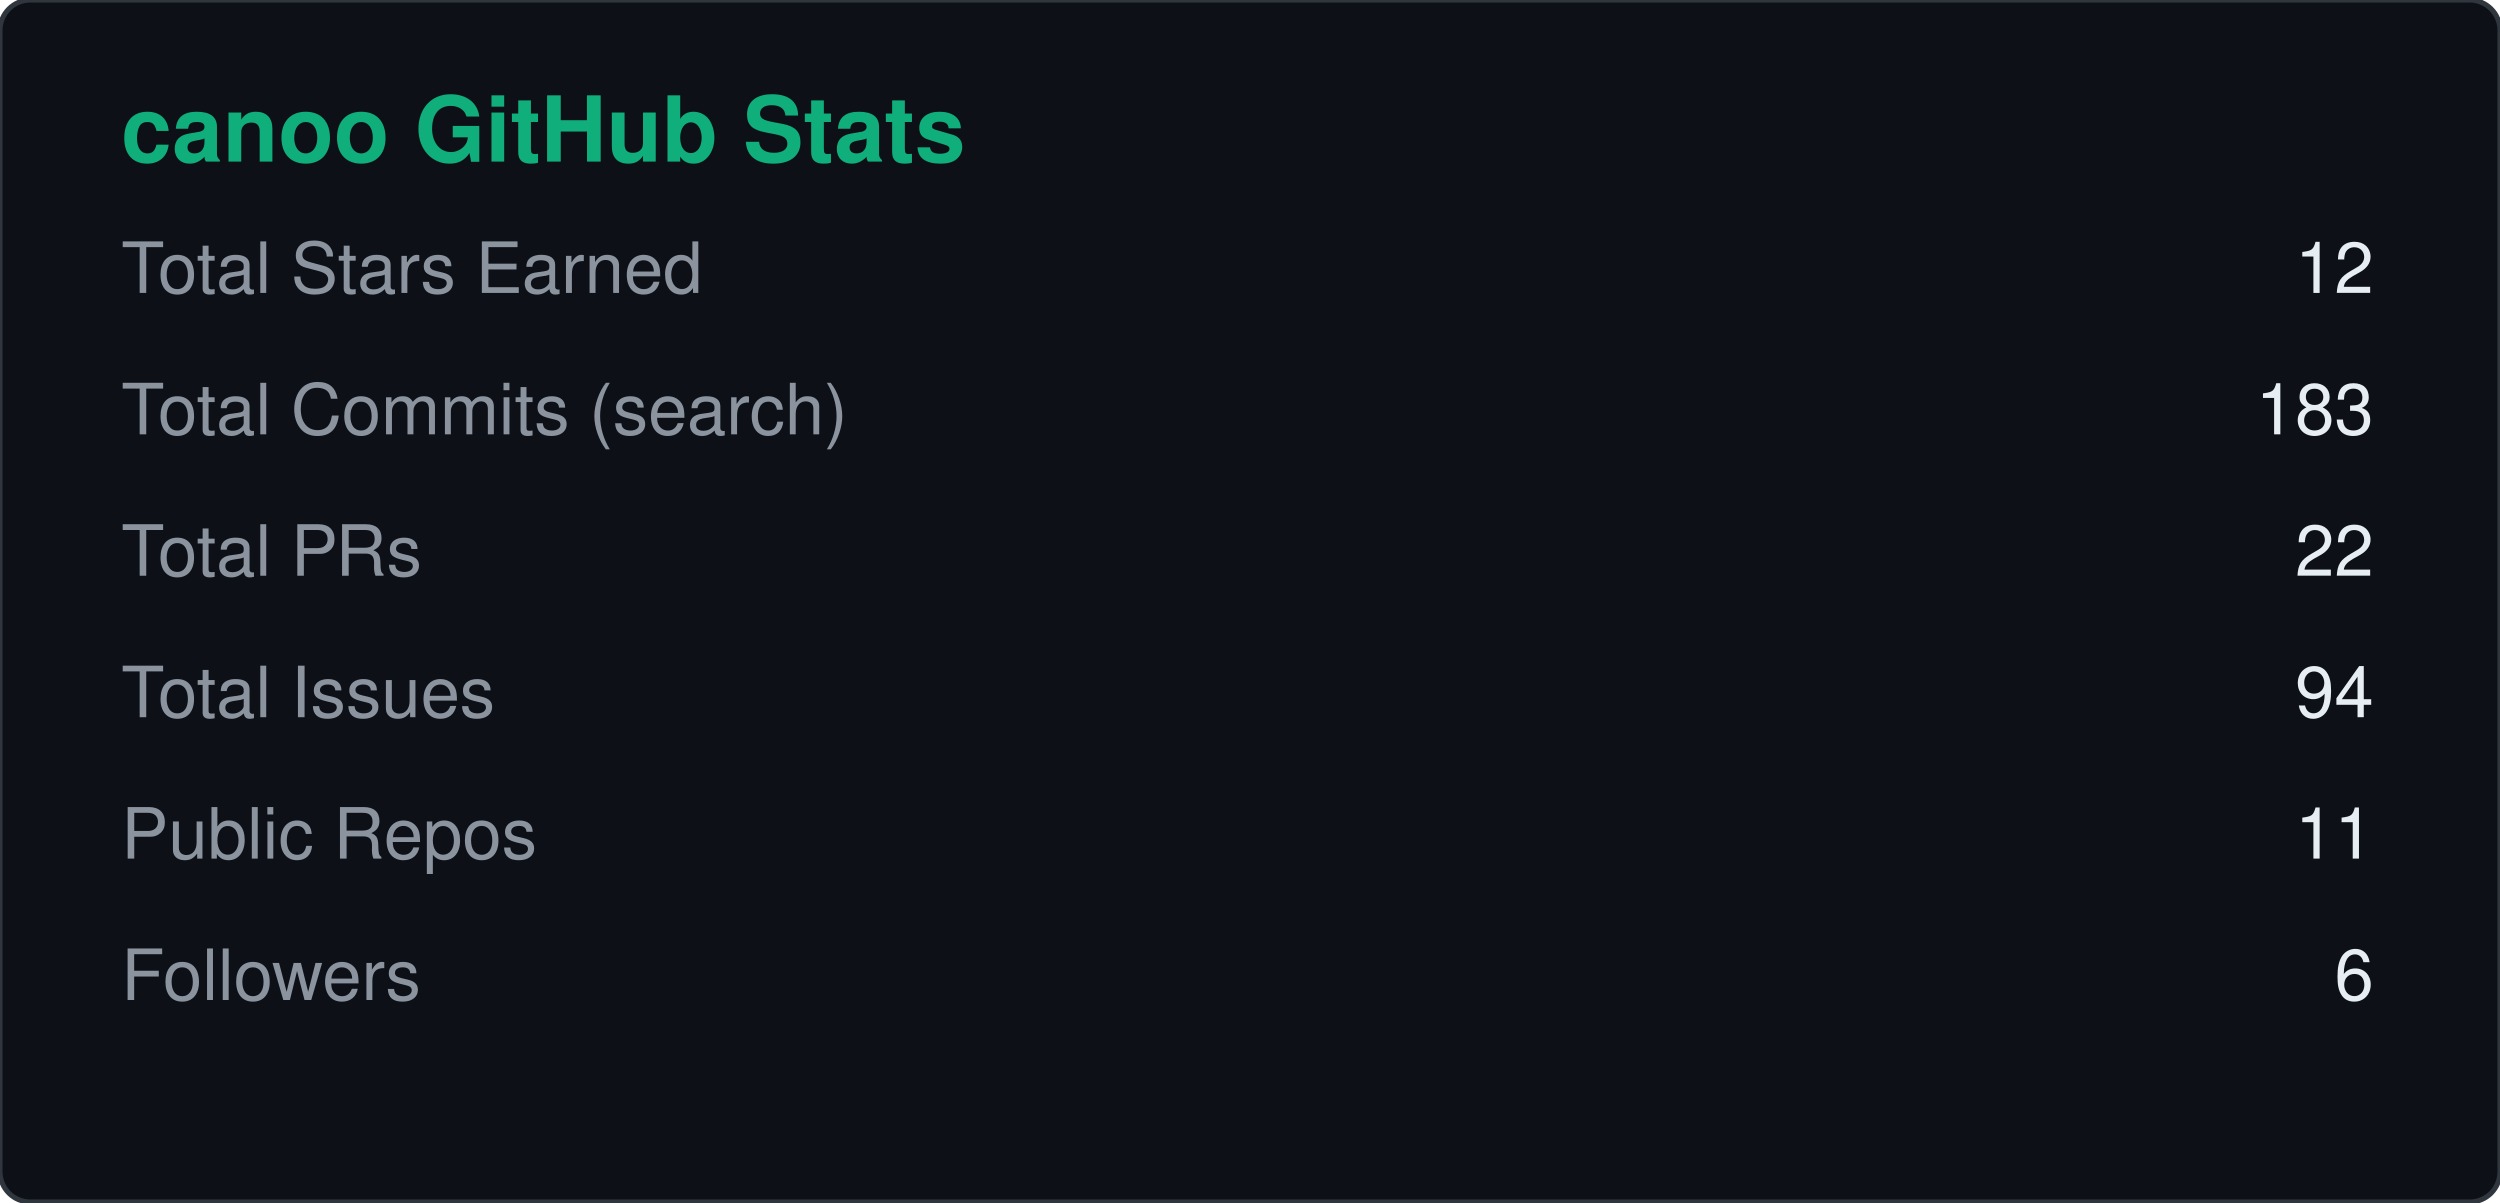
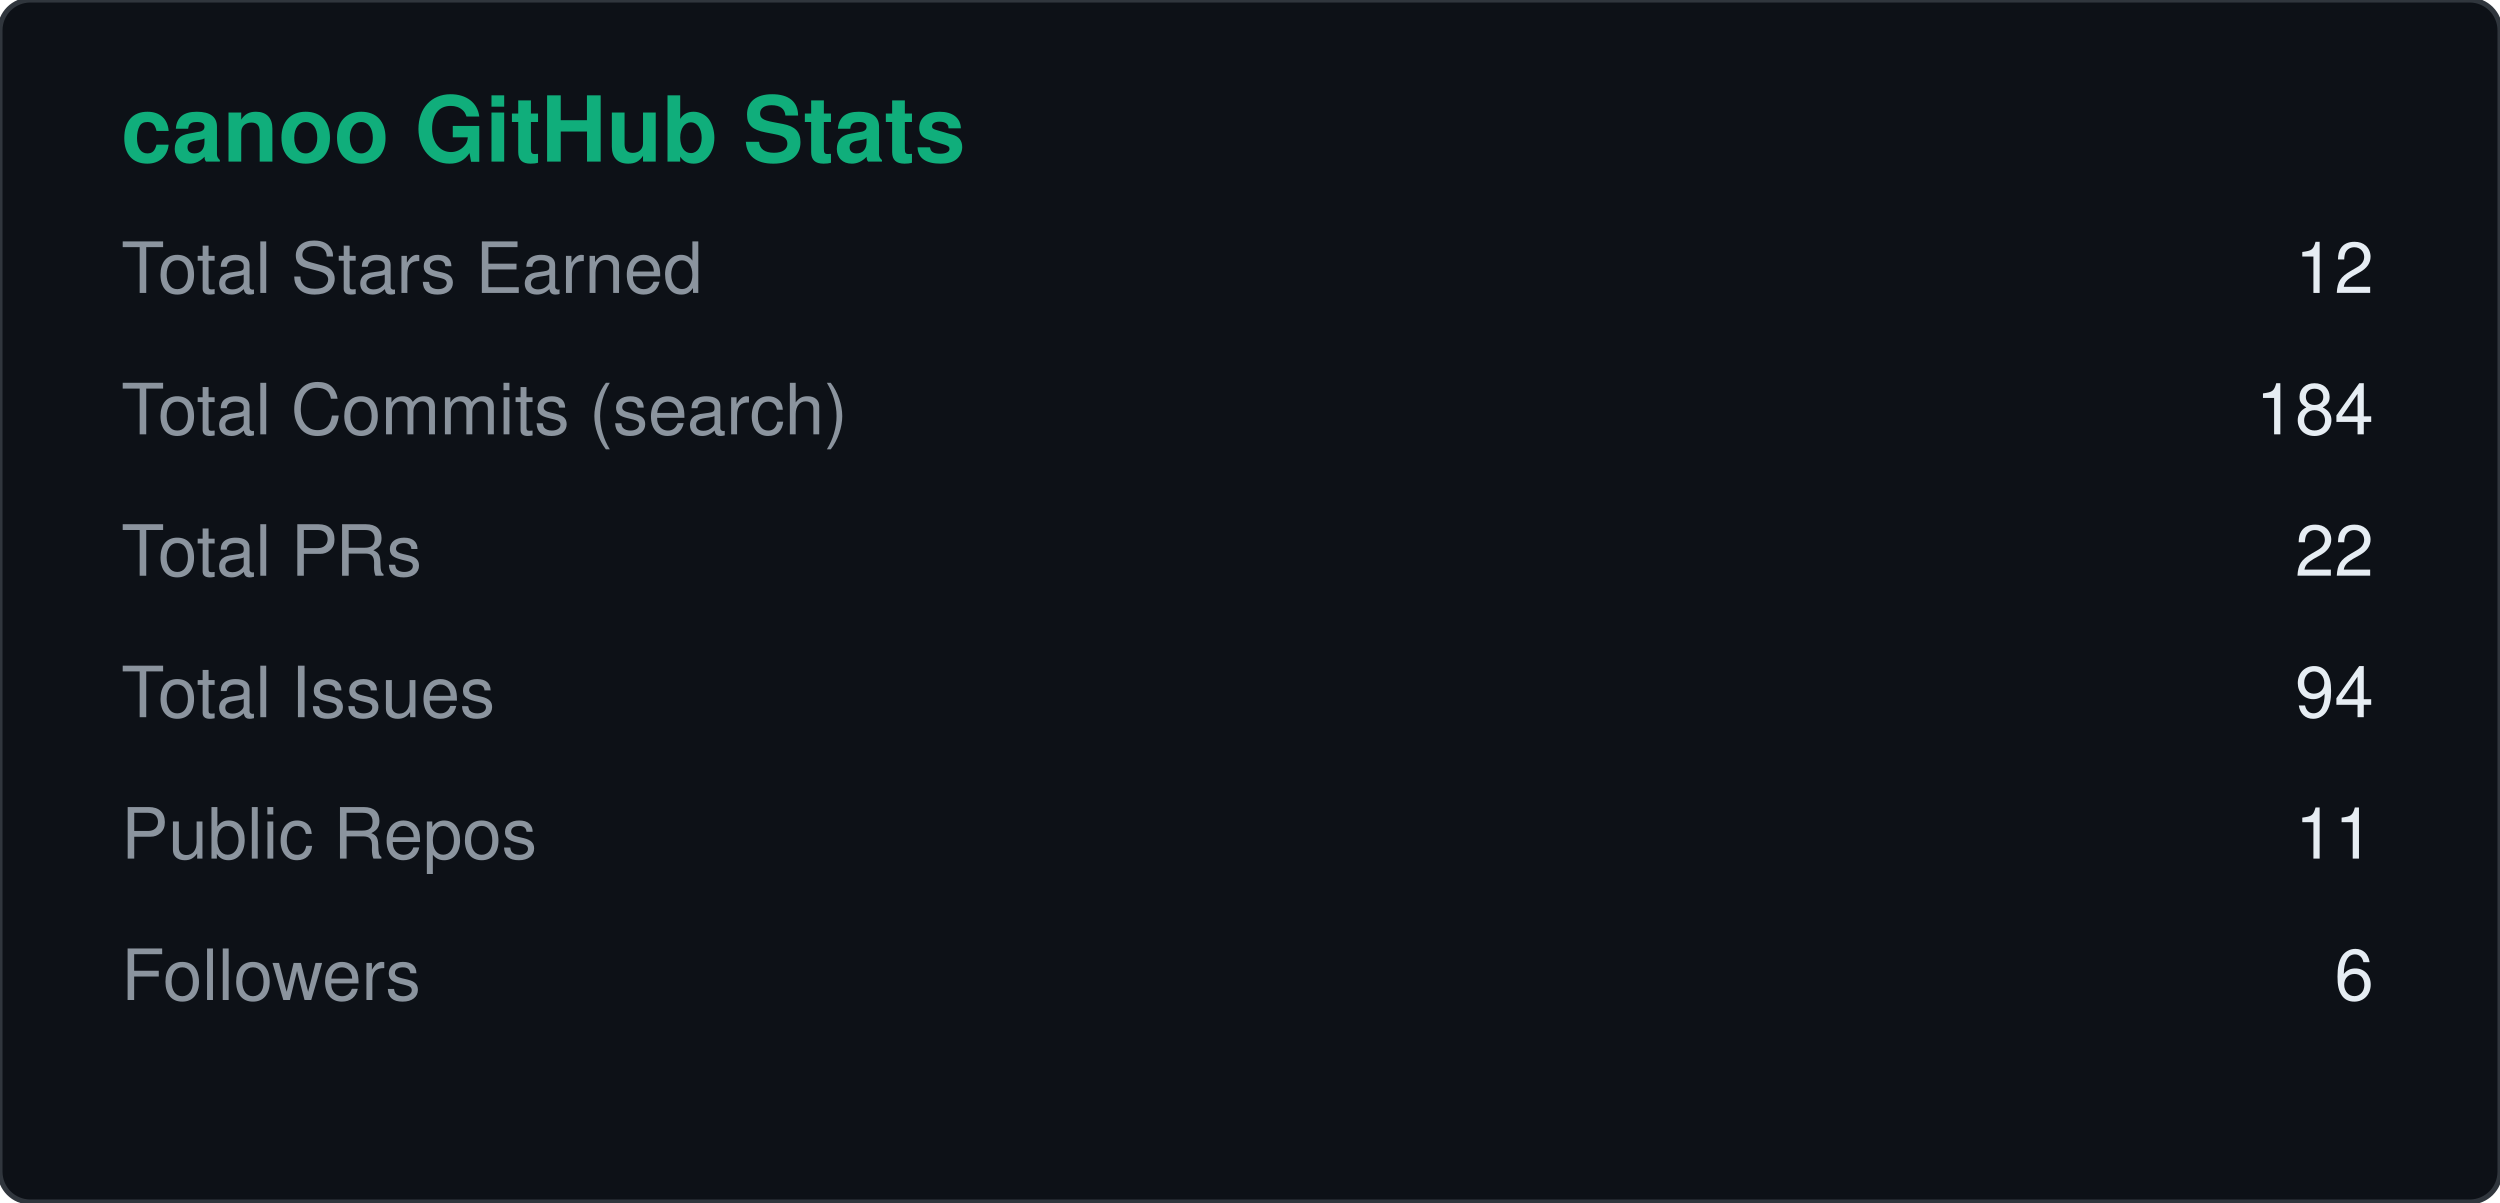
<svg xmlns="http://www.w3.org/2000/svg" width="495" height="238" viewBox="0 0 495 238">
  <rect width="495" height="238" rx="6" fill="#0d1117" stroke="#30363d" />
  <text x="24" y="32" fill="#10AE7B" font-size="18" font-weight="600" font-family="Segoe UI, Helvetica, Arial, sans-serif">canoo GitHub Stats</text>
  <text x="24" y="58" fill="#8b949e" font-size="14" font-family="Segoe UI, Helvetica, Arial, sans-serif">Total Stars Earned</text>
  <text x="470" y="58" fill="#e6edf3" font-size="14" text-anchor="end" font-family="Segoe UI, Helvetica, Arial, sans-serif">12</text>
  <text x="24" y="86" fill="#8b949e" font-size="14" font-family="Segoe UI, Helvetica, Arial, sans-serif">Total Commits (search)</text>
-   <text x="470" y="86" fill="#e6edf3" font-size="14" text-anchor="end" font-family="Segoe UI, Helvetica, Arial, sans-serif">183</text>
+   <text x="470" y="86" fill="#e6edf3" font-size="14" text-anchor="end" font-family="Segoe UI, Helvetica, Arial, sans-serif">184</text>
  <text x="24" y="114" fill="#8b949e" font-size="14" font-family="Segoe UI, Helvetica, Arial, sans-serif">Total PRs</text>
  <text x="470" y="114" fill="#e6edf3" font-size="14" text-anchor="end" font-family="Segoe UI, Helvetica, Arial, sans-serif">22</text>
  <text x="24" y="142" fill="#8b949e" font-size="14" font-family="Segoe UI, Helvetica, Arial, sans-serif">Total Issues</text>
  <text x="470" y="142" fill="#e6edf3" font-size="14" text-anchor="end" font-family="Segoe UI, Helvetica, Arial, sans-serif">94</text>
  <text x="24" y="170" fill="#8b949e" font-size="14" font-family="Segoe UI, Helvetica, Arial, sans-serif">Public Repos</text>
  <text x="470" y="170" fill="#e6edf3" font-size="14" text-anchor="end" font-family="Segoe UI, Helvetica, Arial, sans-serif">11</text>
  <text x="24" y="198" fill="#8b949e" font-size="14" font-family="Segoe UI, Helvetica, Arial, sans-serif">Followers</text>
  <text x="470" y="198" fill="#e6edf3" font-size="14" text-anchor="end" font-family="Segoe UI, Helvetica, Arial, sans-serif">6</text>
</svg>
